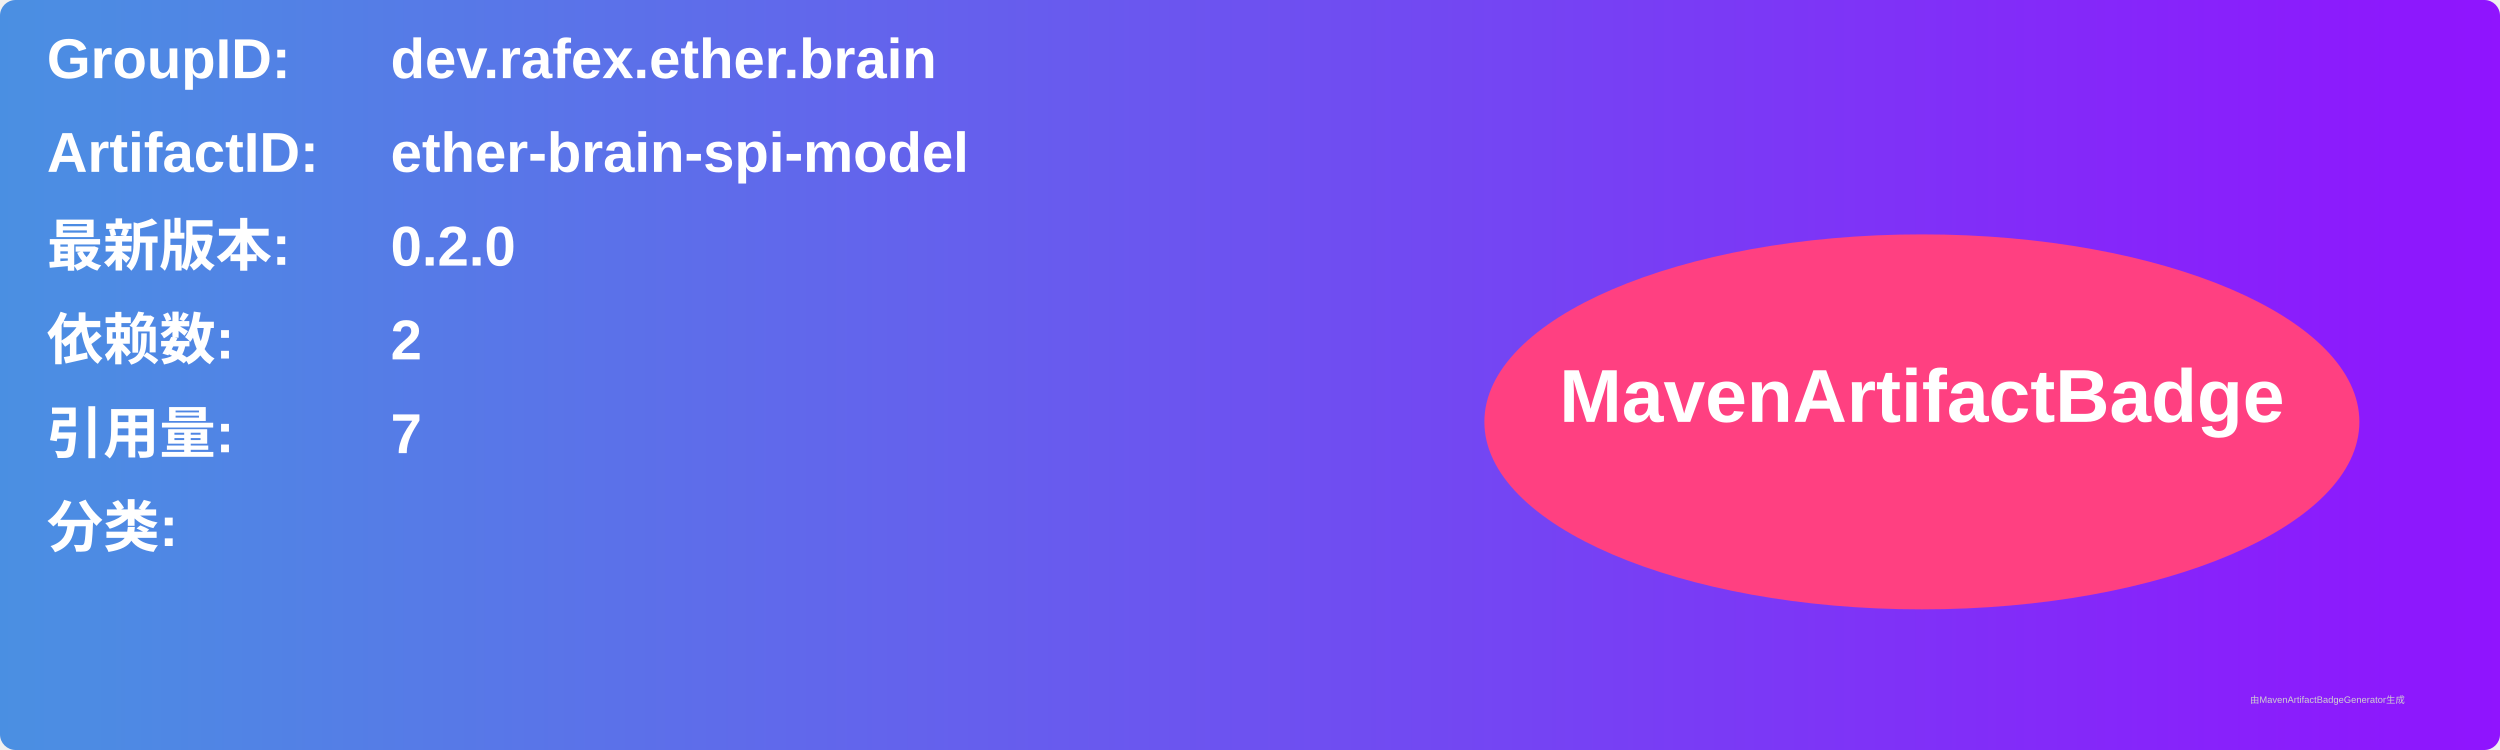
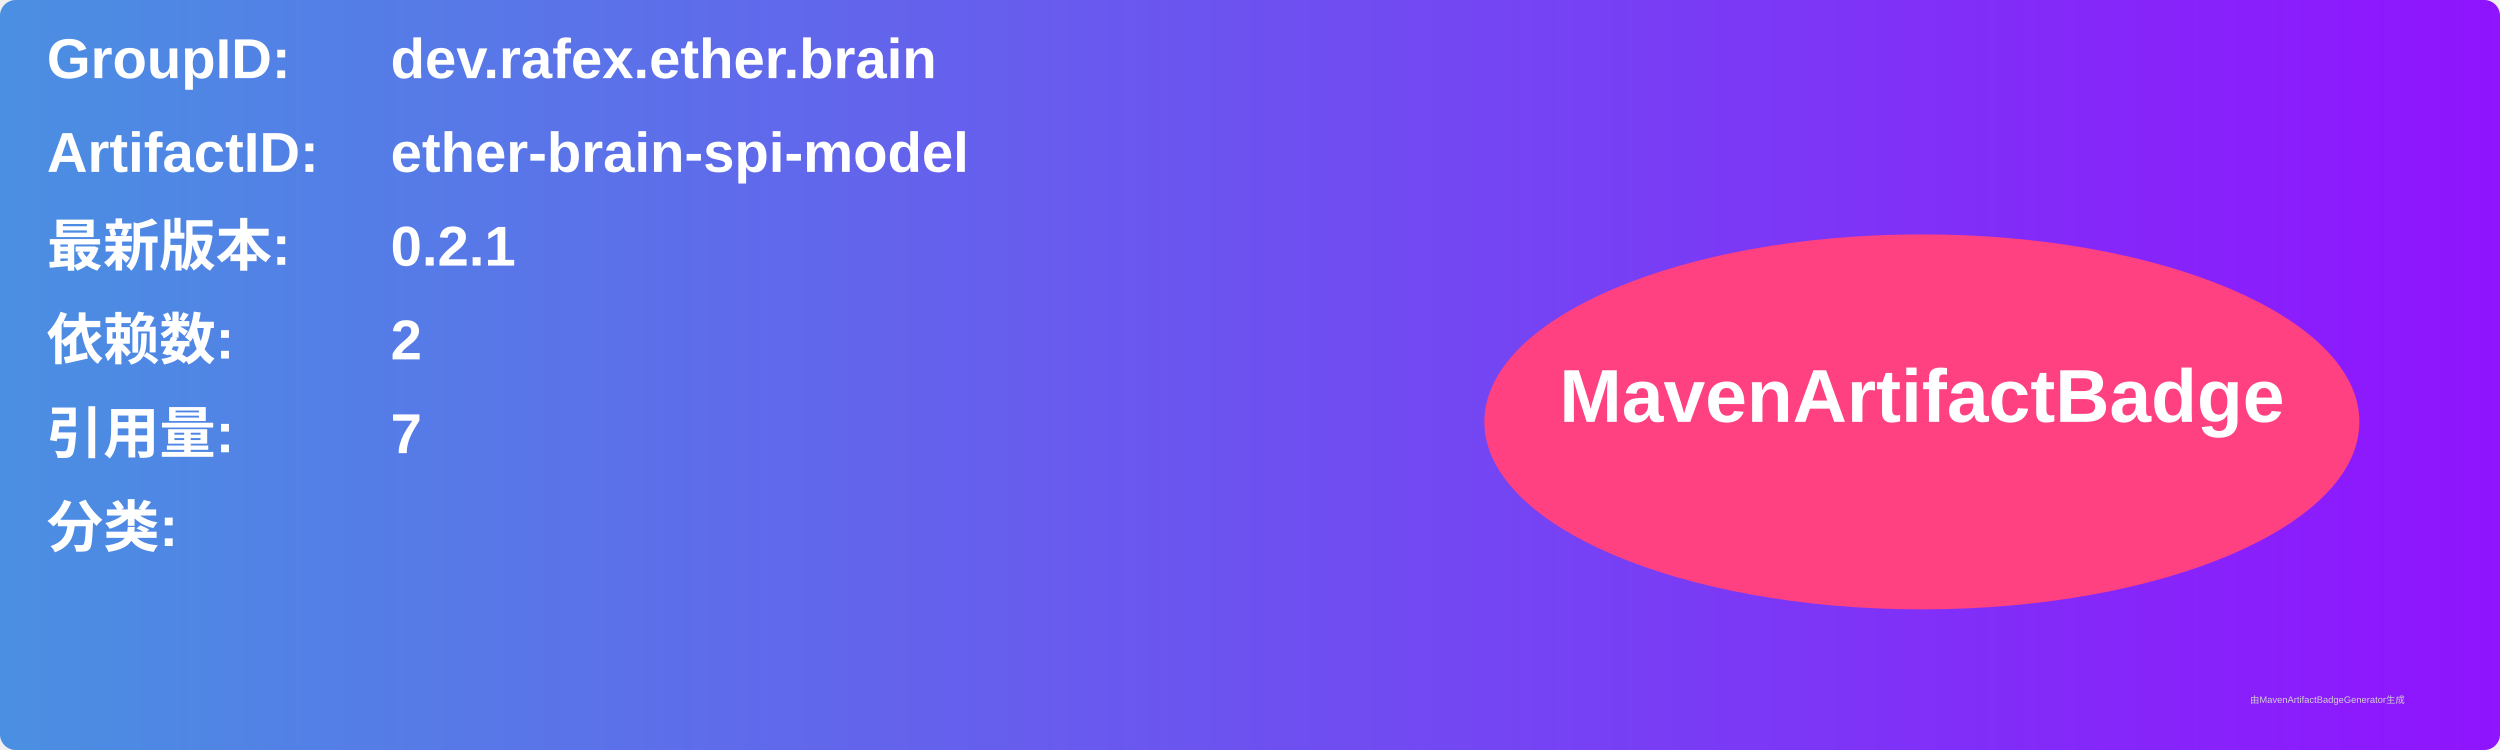
<svg xmlns="http://www.w3.org/2000/svg" width="800" height="240" viewBox="0 0 800 240">
  <linearGradient id="grad" x1="0%" y1="0%" x2="100%" y2="0%">
    <stop offset="0%" stop-color="#4a90e2" />
    <stop offset="100%" stop-color="#9013fe" />
  </linearGradient>
  <rect width="100%" height="100%" rx="5" ry="5" fill="url(#grad)" />
  <g transform="translate(15, 15)">
    <text x="0" y="10" font-family="Arial" font-size="18" fill="white" font-weight="bold" width="260">GroupID:</text>
    <text x="110" y="10" font-family="Arial" font-size="18" fill="white" font-weight="bold" width="460">dev.rafex.ether.brain</text>
    <text x="0" y="40" font-family="Arial" font-size="18" fill="white" font-weight="bold" width="260">ArtifactID:</text>
    <text x="110" y="40" font-family="Arial" font-size="18" fill="white" font-weight="bold" width="460">ether-brain-spi-model</text>
    <text x="0" y="70" font-family="Arial" font-size="18" fill="white" font-weight="bold">最新版本:</text>
    <text x="110" y="70" font-family="Arial" font-size="18" fill="white" font-weight="bold">
-       <tspan font-weight="bold">0.2.0</tspan>
+       <tspan font-weight="bold">0.2.1</tspan>
    </text>
    <text x="0" y="100" font-family="Arial" font-size="18" fill="white" font-weight="bold">依赖数: </text>
    <text x="110" y="100" font-family="Arial" font-size="18" fill="white">
      <tspan font-weight="bold">2</tspan>
    </text>
    <text x="0" y="130" font-family="Arial" font-size="18" fill="white" font-weight="bold">引用量: </text>
    <text x="110" y="130" font-family="Arial" font-size="18" fill="white">
      <tspan font-weight="bold">7</tspan>
    </text>
    <text x="0" y="160" font-family="Arial" font-size="18" fill="white" font-weight="bold">分类:</text>
    <text x="10" y="190" font-family="Arial" font-size="10" fill="white">
      <tspan font-weight="bold" />
    </text>
    <ellipse cx="600" cy="120" rx="140" ry="60" fill="#ff4081" />
    <text x="600" y="120" text-anchor="middle" font-family="Arial" font-size="24" fill="white" font-weight="bold">MavenArtifactBadge</text>
  </g>
  <text x="720" y="225" font-family="Arial" font-size="3" fill="#d0d0d0">由MavenArtifactBadgeGenerator生成</text>
</svg>
